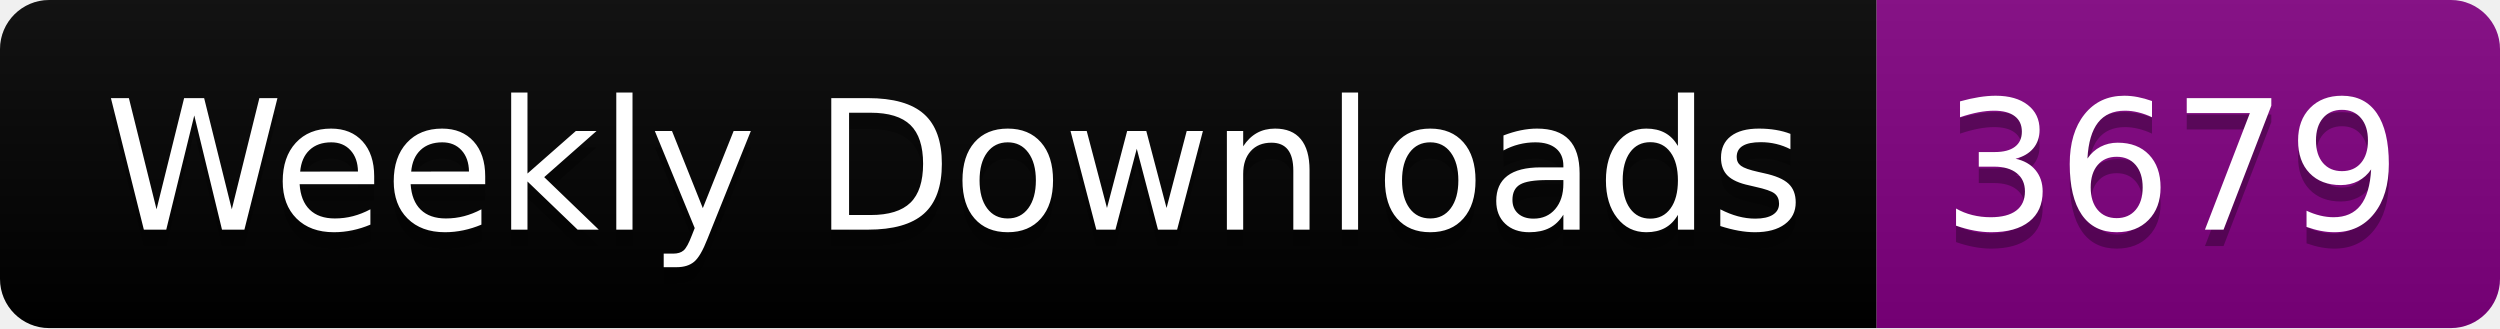
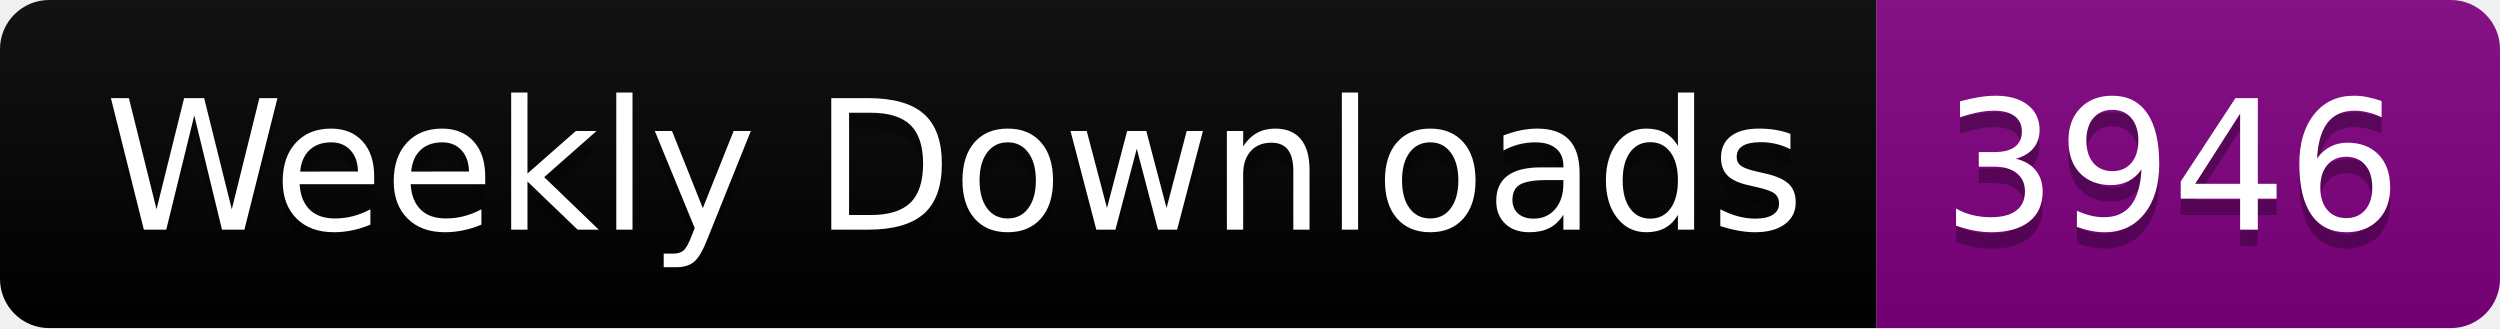
<svg xmlns="http://www.w3.org/2000/svg" width="152.4" height="20">
  <linearGradient id="smooth" x2="0" y2="100%">
    <stop offset="0" stop-color="#bbb" stop-opacity=".1" />
    <stop offset="1" stop-opacity=".1" />
  </linearGradient>
  <clipPath id="round">
    <rect width="152.4" height="20" rx="3" fill="#fff" />
  </clipPath>
  <g clip-path="url(#round)">
    <rect width="114.4" height="20" fill="black" />
    <rect x="114.4" width="38.0" height="20" fill="purple" />
    <rect width="152.4" height="20" fill="url(#smooth)" />
  </g>
  <g fill="#fff" text-anchor="middle" font-family="DejaVu Sans,Verdana,Geneva,sans-serif" font-size="110">
    <text x="582.0" y="150" fill="#010101" fill-opacity=".3" transform="scale(0.1)" textLength="1044.0" lengthAdjust="spacing">Weekly Downloads</text>
    <text x="582.0" y="140" transform="scale(0.1)" textLength="1044.0" lengthAdjust="spacing">Weekly Downloads</text>
-     <text x="1324.0" y="150" fill="#010101" fill-opacity=".3" transform="scale(0.1)" textLength="280.0" lengthAdjust="spacing">3679</text>
-     <text x="1324.0" y="140" transform="scale(0.1)" textLength="280.0" lengthAdjust="spacing">3679</text>
+     <text x="1324.0" y="150" fill="#010101" fill-opacity=".3" transform="scale(0.1)" textLength="280.0" lengthAdjust="spacing">3946</text>
+     <text x="1324.0" y="140" transform="scale(0.1)" textLength="280.0" lengthAdjust="spacing">3946</text>
  </g>
</svg>
